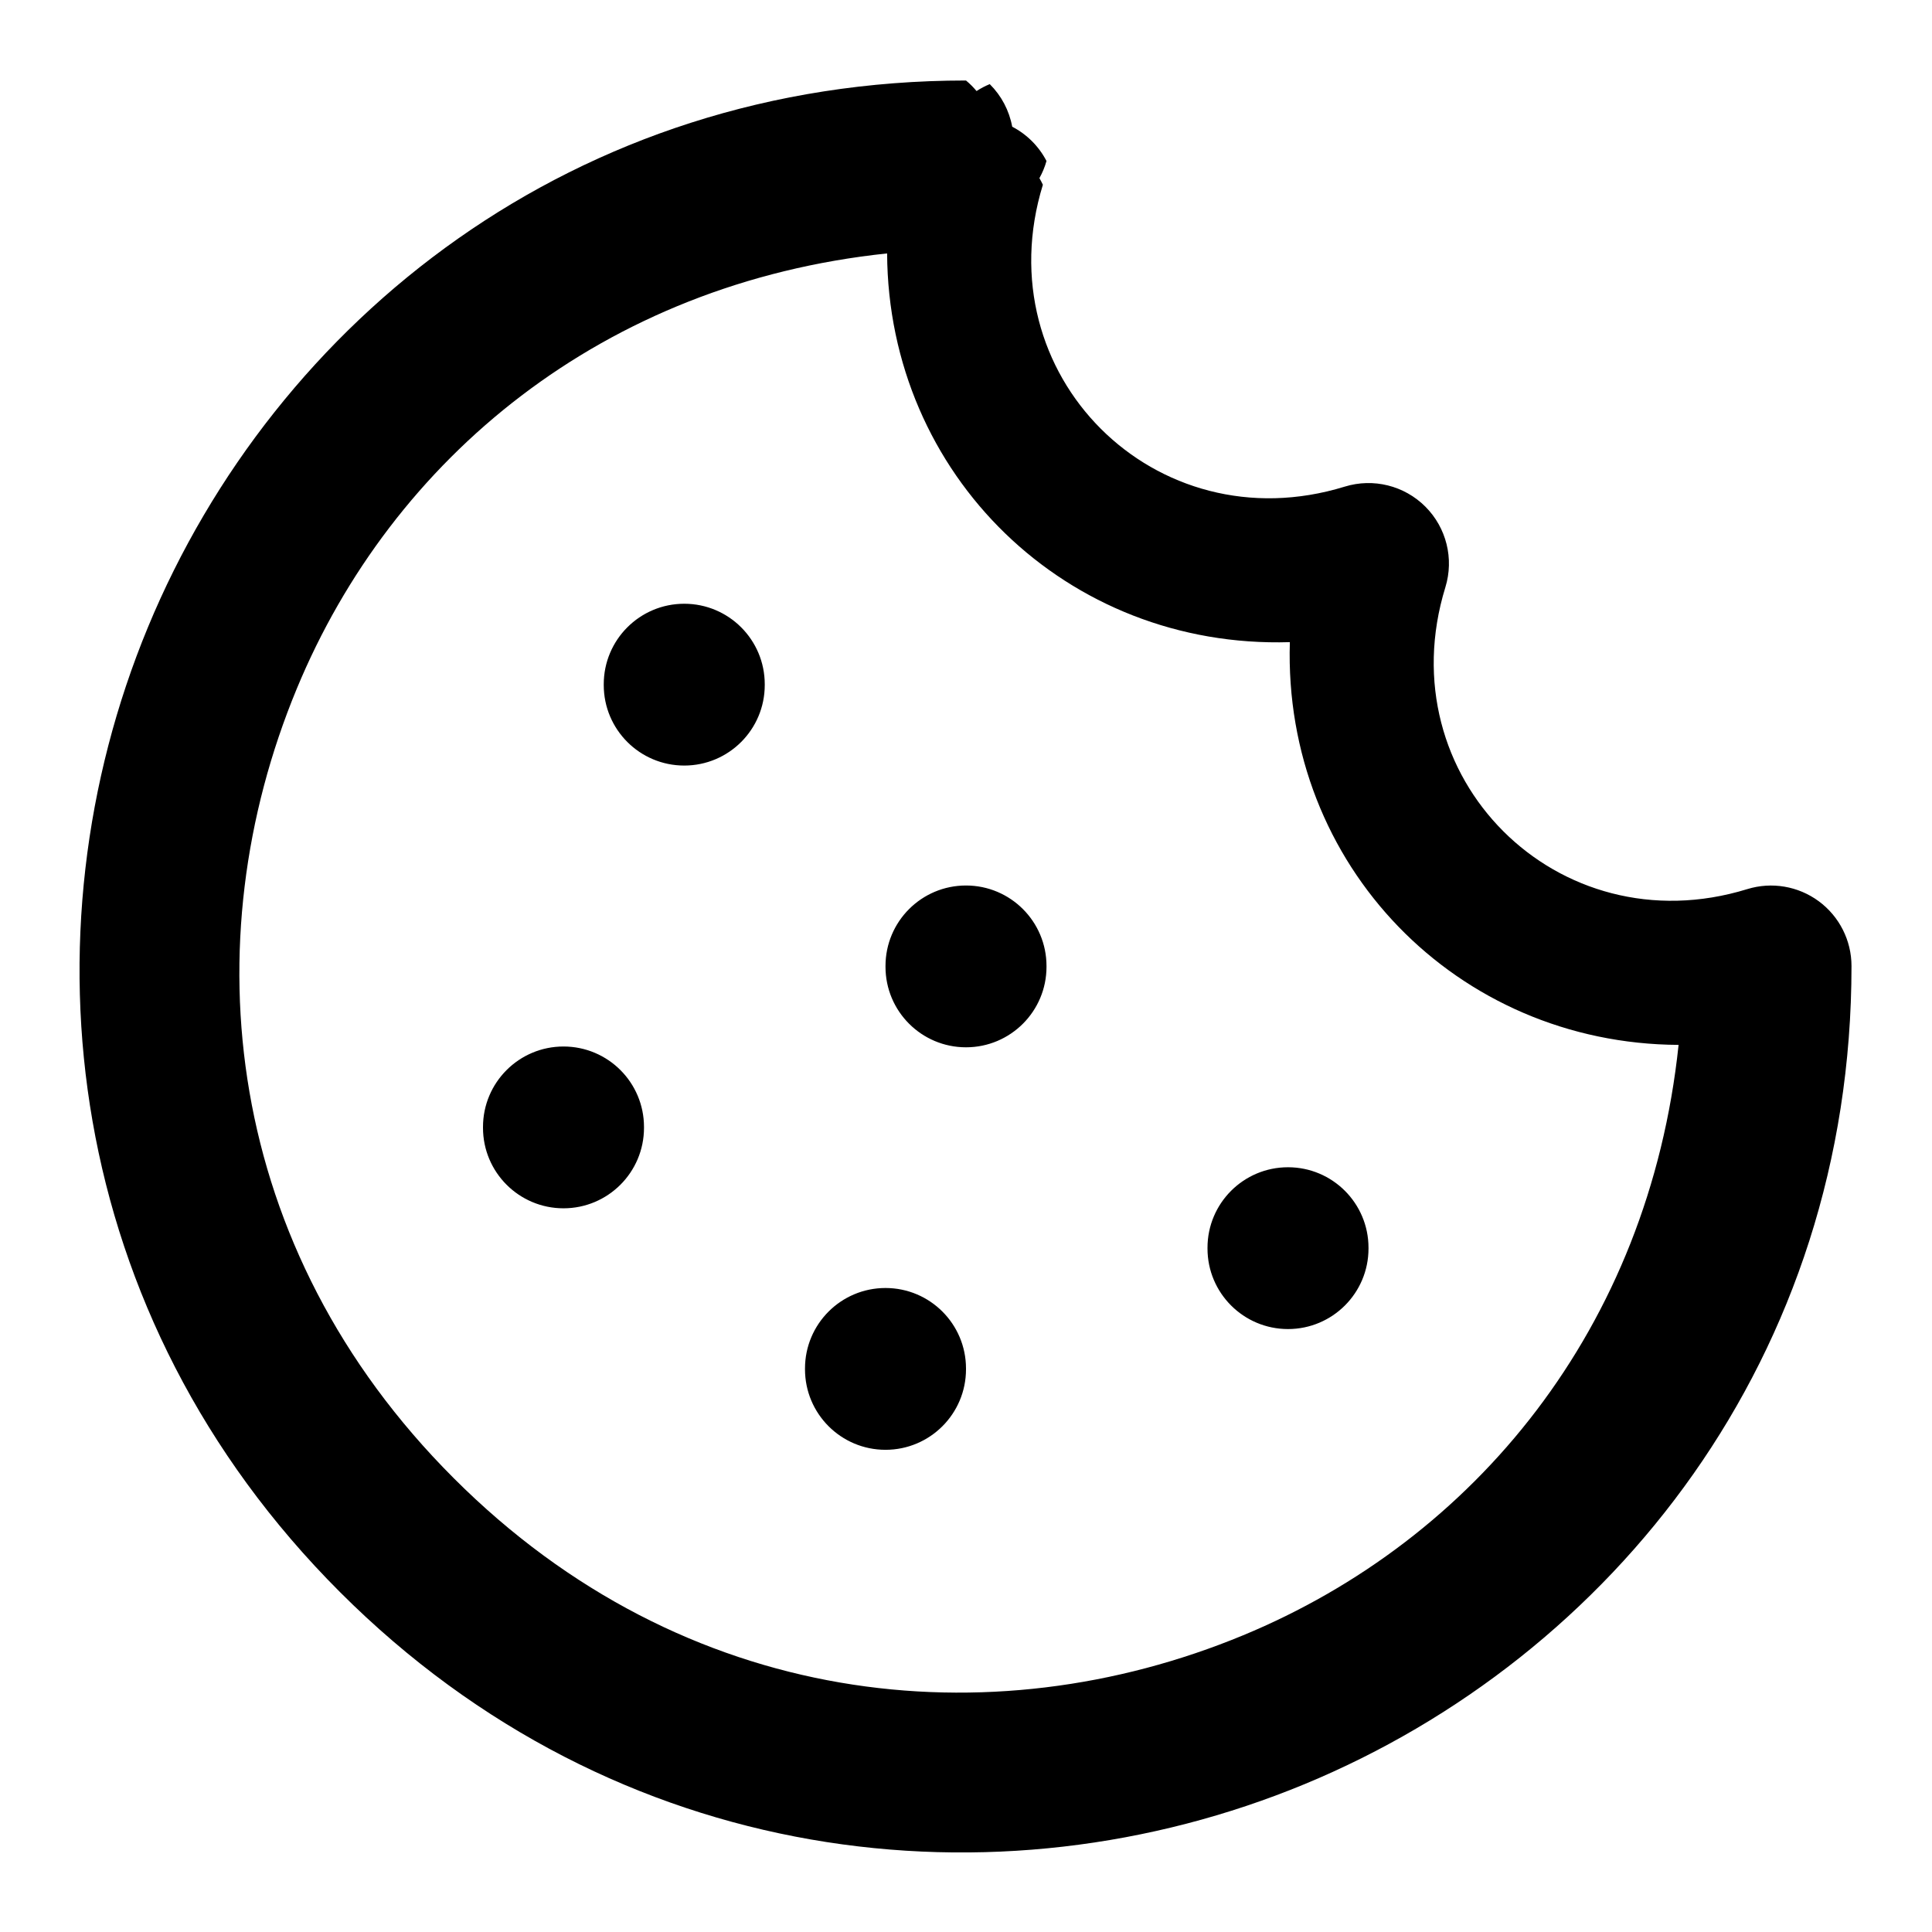
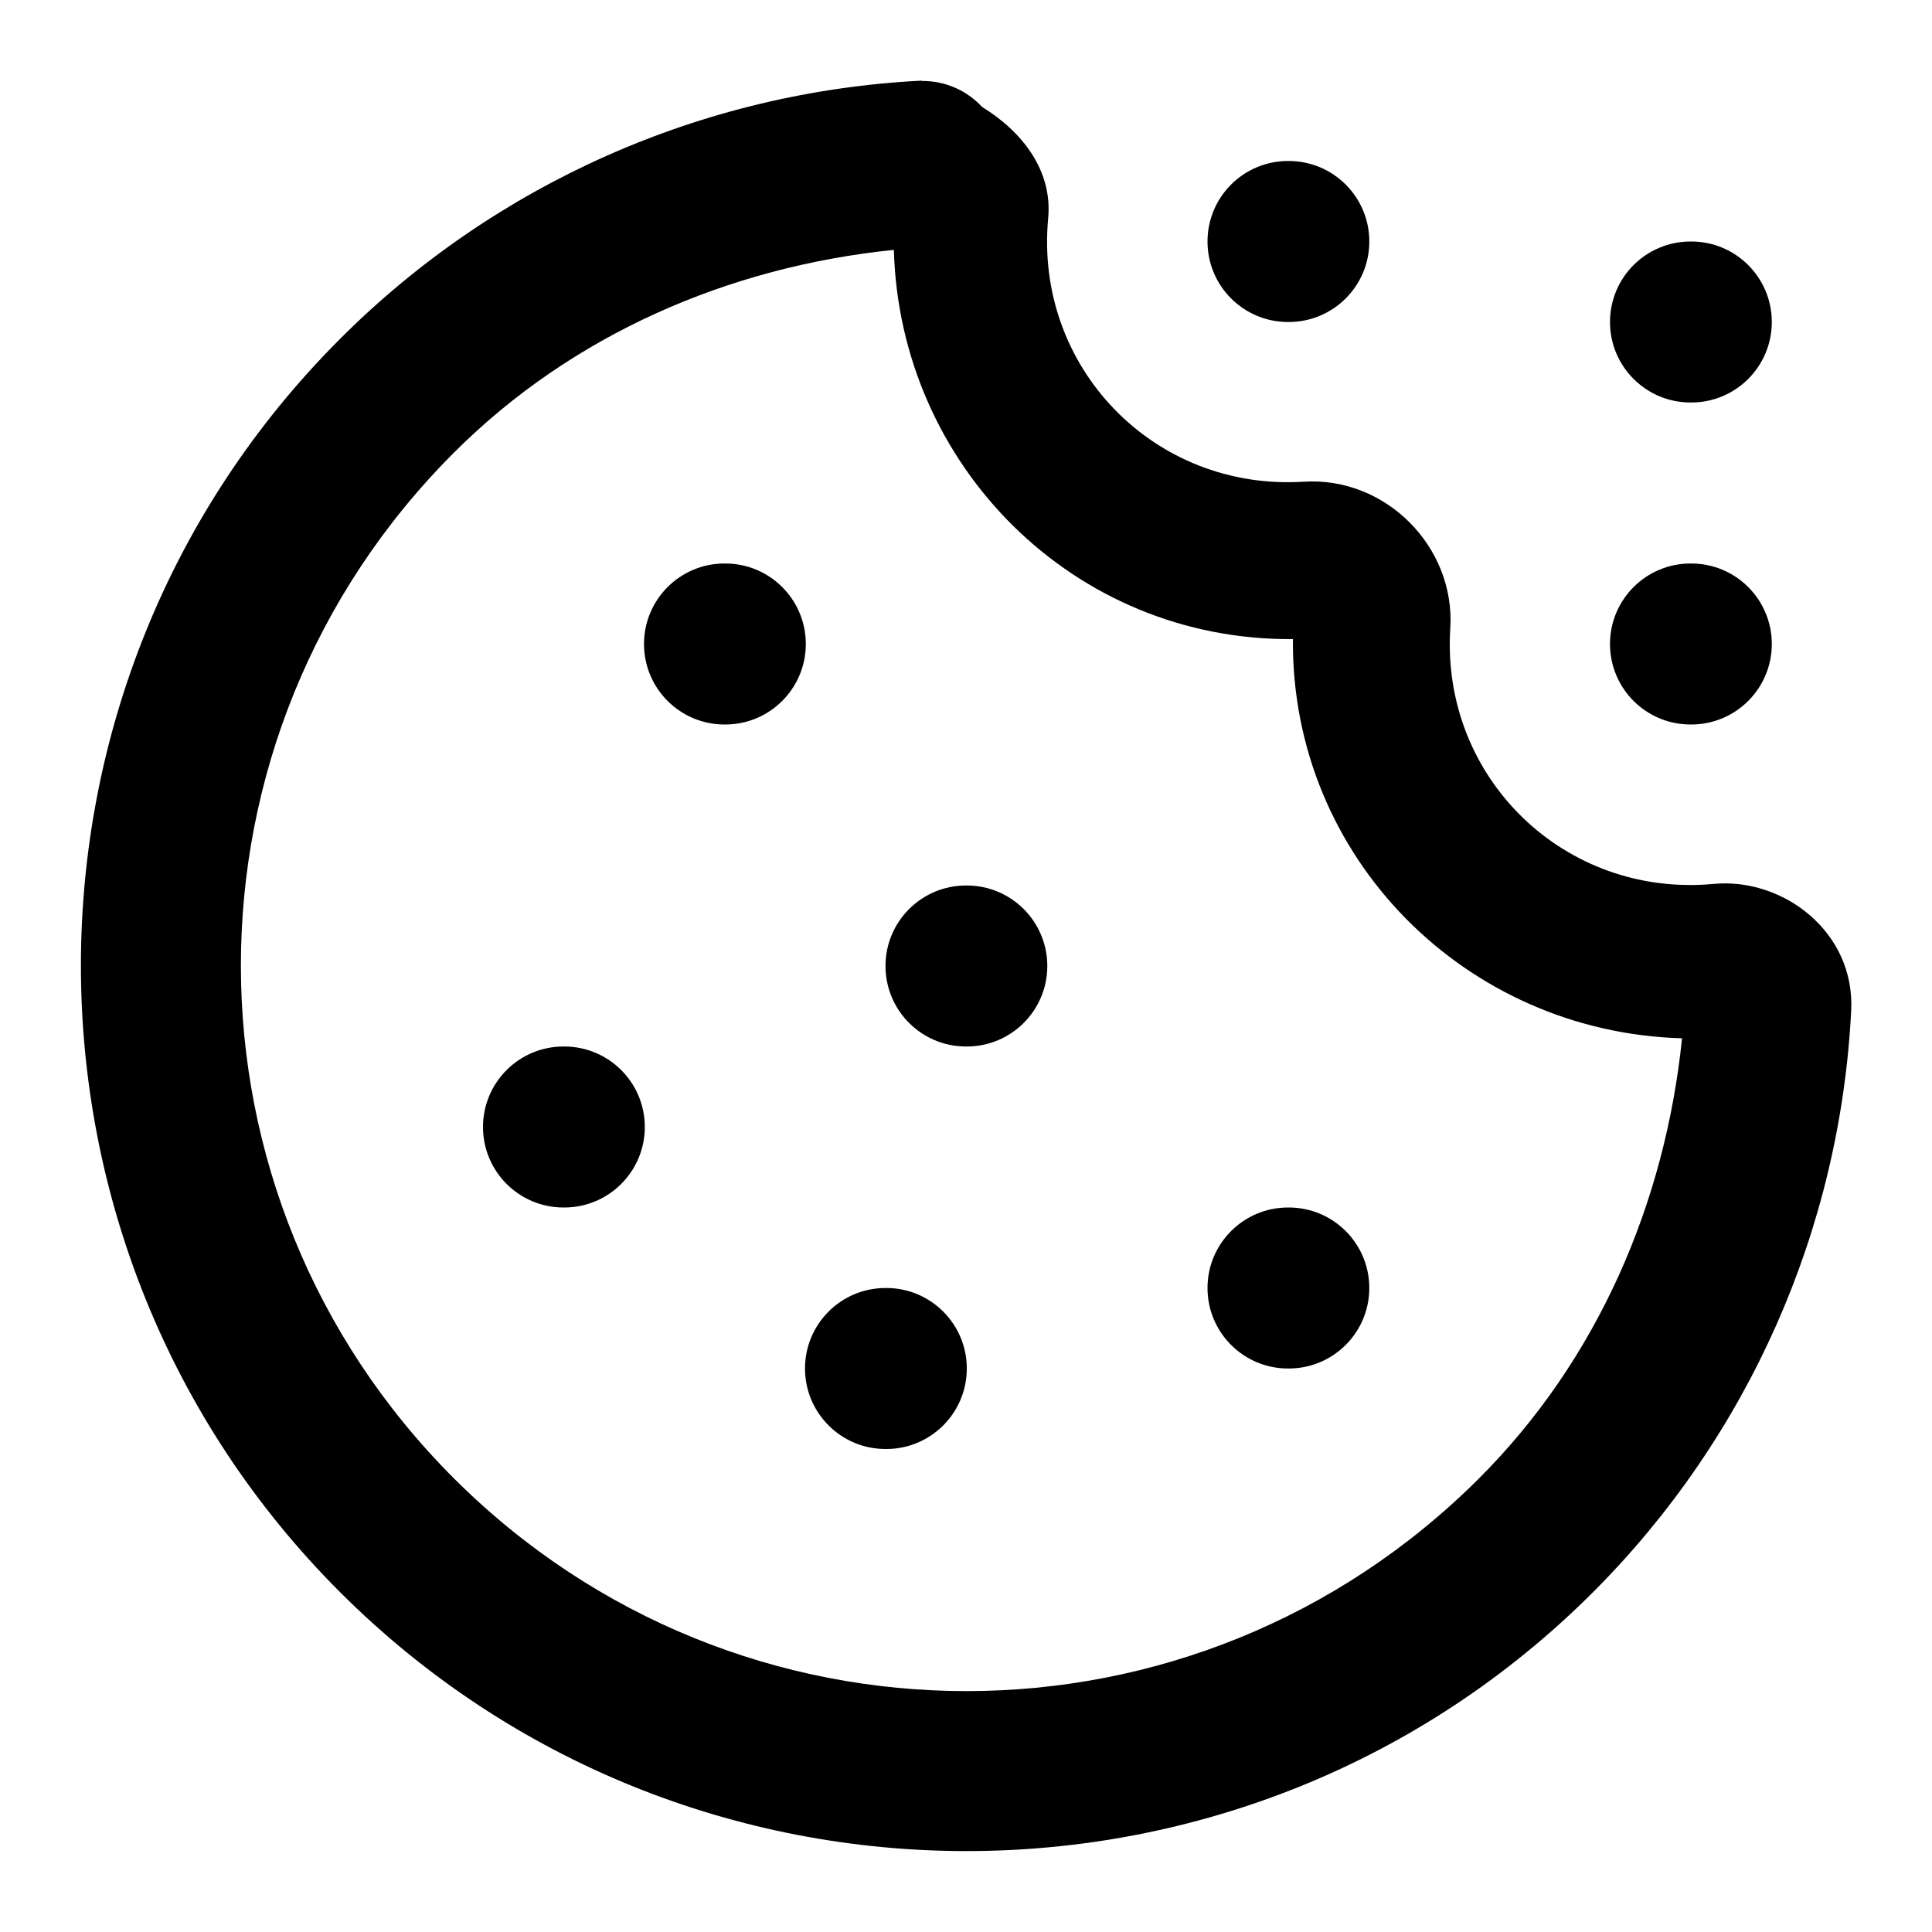
- <svg xmlns="http://www.w3.org/2000/svg" width="24" height="24" viewBox="0 0 24 24" fill="currentColor" tags="biscuit,privacy,legal,food" categories="account,food-beverage">
-   <path d="M 12 1 C 7.142 1 3.419 3.974 1.838 7.791 C 0.257 11.608 0.788 16.343 4.223 19.777 C 7.657 23.212 12.392 23.743 16.209 22.162 C 20.026 20.581 23 16.858 23 12 A 1 1 0 0 0 21.705 11.045 C 19.349 11.771 17.229 9.651 17.955 7.295 A 1 1 0 0 0 16.705 6.045 C 14.349 6.771 12.229 4.651 12.955 2.295 A 1 1 0 0 0 12.912 2.213 A 1 1 0 0 0 13 2 A 1 1 0 0 0 12.574 1.574 A 1 1 0 0 0 12.295 1.045 A 1 1 0 0 0 12.131 1.131 A 1 1 0 0 0 12 1 z M 11.02 3.148 C 11.034 5.902 13.252 8.062 16.023 7.977 C 15.938 10.748 18.098 12.966 20.852 12.98 C 20.481 16.504 18.314 19.125 15.443 20.314 C 12.3 21.616 8.501 21.228 5.637 18.363 C 2.772 15.499 2.384 11.7 3.686 8.557 C 4.875 5.686 7.496 3.519 11.02 3.148 z M 8.5 7.5 A 1 1 0 0 0 7.5 8.5 L 7.5 8.51 A 1 1 0 0 0 8.5 9.51 A 1 1 0 0 0 9.5 8.51 L 9.5 8.5 A 1 1 0 0 0 8.5 7.5 z M 12 11 A 1 1 0 0 0 11 12 L 11 12.01 A 1 1 0 0 0 12 13.01 A 1 1 0 0 0 13 12.01 L 13 12 A 1 1 0 0 0 12 11 z M 7 13 A 1 1 0 0 0 6 14 L 6 14.01 A 1 1 0 0 0 7 15.01 A 1 1 0 0 0 8 14.01 L 8 14 A 1 1 0 0 0 7 13 z M 16 14.5 A 1 1 0 0 0 15 15.5 L 15 15.51 A 1 1 0 0 0 16 16.51 A 1 1 0 0 0 17 15.51 L 17 15.5 A 1 1 0 0 0 16 14.5 z M 11 16 A 1 1 0 0 0 10 17 L 10 17.01 A 1 1 0 0 0 11 18.01 A 1 1 0 0 0 12 17.01 L 12 17 A 1 1 0 0 0 11 16 z " />
+ <svg xmlns="http://www.w3.org/2000/svg" width="24" height="24" viewBox="0 0 24 24" fill="currentColor" tags="biscuit,snack,dessert,food,sweet,bakery,consent,privacy,legal,tracking,browser,website" categories="account,food-beverage">
+   <path d="M 11.445 1.002 C 8.724 1.14 6.149 2.283 4.223 4.211 C -0.067 8.501 -0.068 15.487 4.223 19.777 C 8.513 24.067 15.501 24.068 19.791 19.777 C 21.717 17.85 22.859 15.276 22.996 12.555 A 1 1 0 0 0 22.996 12.553 C 23.045 11.575 22.149 10.901 21.291 10.98 C 19.437 11.155 17.898 9.663 18.016 7.805 L 18.016 7.803 C 18.079 6.79 17.21 5.919 16.197 5.984 L 16.195 5.984 C 14.337 6.101 12.846 4.563 13.021 2.709 A 1 1 0 0 0 13.021 2.705 C 13.074 2.121 12.703 1.637 12.199 1.328 A 1 1 0 0 0 11.457 1.006 A 1 1 0 0 0 11.447 1.002 A 1 1 0 0 0 11.445 1.002 z M 16 2 A 1 1 0 0 0 15 3 A 1 1 0 0 0 16 4 L 16.01 4 A 1 1 0 0 0 17.01 3 A 1 1 0 0 0 16.01 2 L 16 2 z M 21 3 A 1 1 0 0 0 20 4 A 1 1 0 0 0 21 5 L 21.01 5 A 1 1 0 0 0 22.01 4 A 1 1 0 0 0 21.01 3 L 21 3 z M 11.104 3.104 C 11.177 5.786 13.34 7.962 16.061 7.939 C 16.038 10.659 18.213 12.823 20.895 12.898 C 20.684 14.953 19.842 16.896 18.375 18.363 C 14.849 21.889 9.163 21.889 5.637 18.363 C 2.111 14.837 2.111 9.151 5.637 5.625 C 7.104 4.157 9.048 3.314 11.104 3.104 z M 9 7 A 1 1 0 0 0 8 8 A 1 1 0 0 0 9 9 L 9.01 9 A 1 1 0 0 0 10.01 8 A 1 1 0 0 0 9.01 7 L 9 7 z M 21 7 A 1 1 0 0 0 20 8 A 1 1 0 0 0 21 9 L 21.01 9 A 1 1 0 0 0 22.01 8 A 1 1 0 0 0 21.01 7 L 21 7 z M 12 11 A 1 1 0 0 0 11 12 A 1 1 0 0 0 12 13 L 12.01 13 A 1 1 0 0 0 13.01 12 A 1 1 0 0 0 12.01 11 L 12 11 z M 7 13 A 1 1 0 0 0 6 14 A 1 1 0 0 0 7 15 L 7.01 15 A 1 1 0 0 0 8.01 14 A 1 1 0 0 0 7.01 13 L 7 13 z M 16 15 A 1 1 0 0 0 15 16 A 1 1 0 0 0 16 17 L 16.01 17 A 1 1 0 0 0 17.01 16 A 1 1 0 0 0 16.01 15 L 16 15 z M 11 16 A 1 1 0 0 0 10 17 A 1 1 0 0 0 11 18 L 11.01 18 A 1 1 0 0 0 12.01 17 A 1 1 0 0 0 11.01 16 L 11 16 z " />
</svg>
